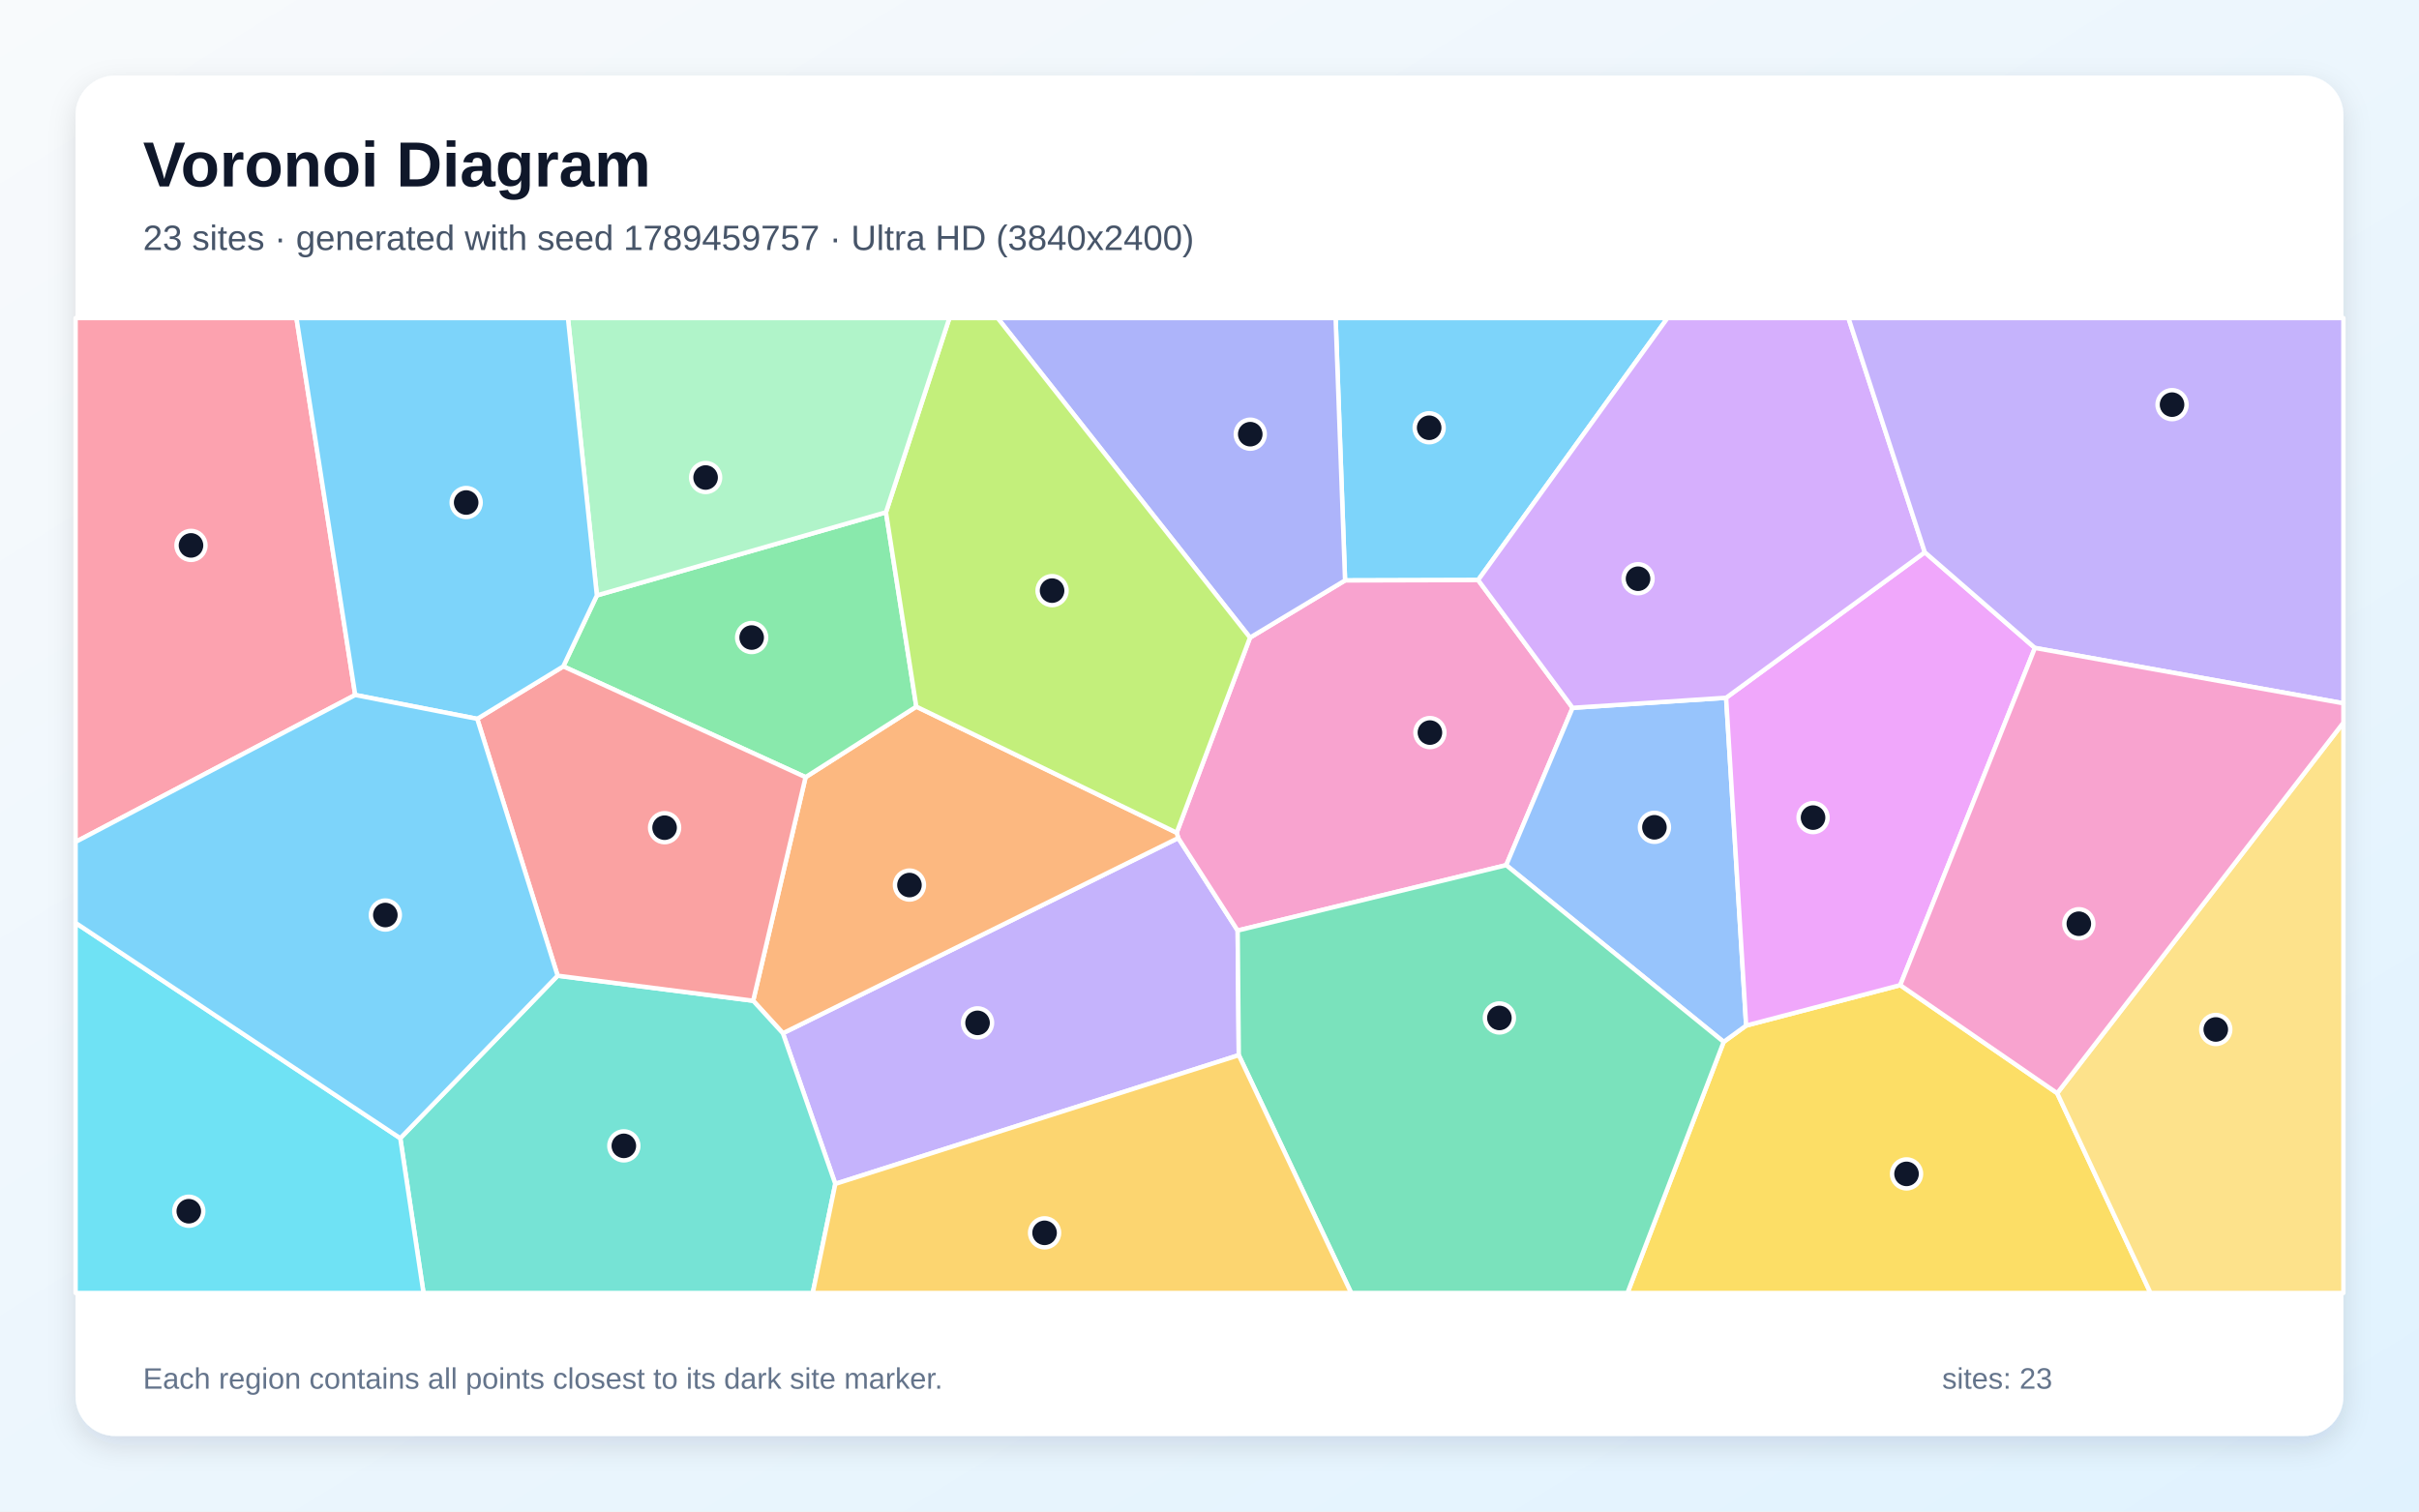
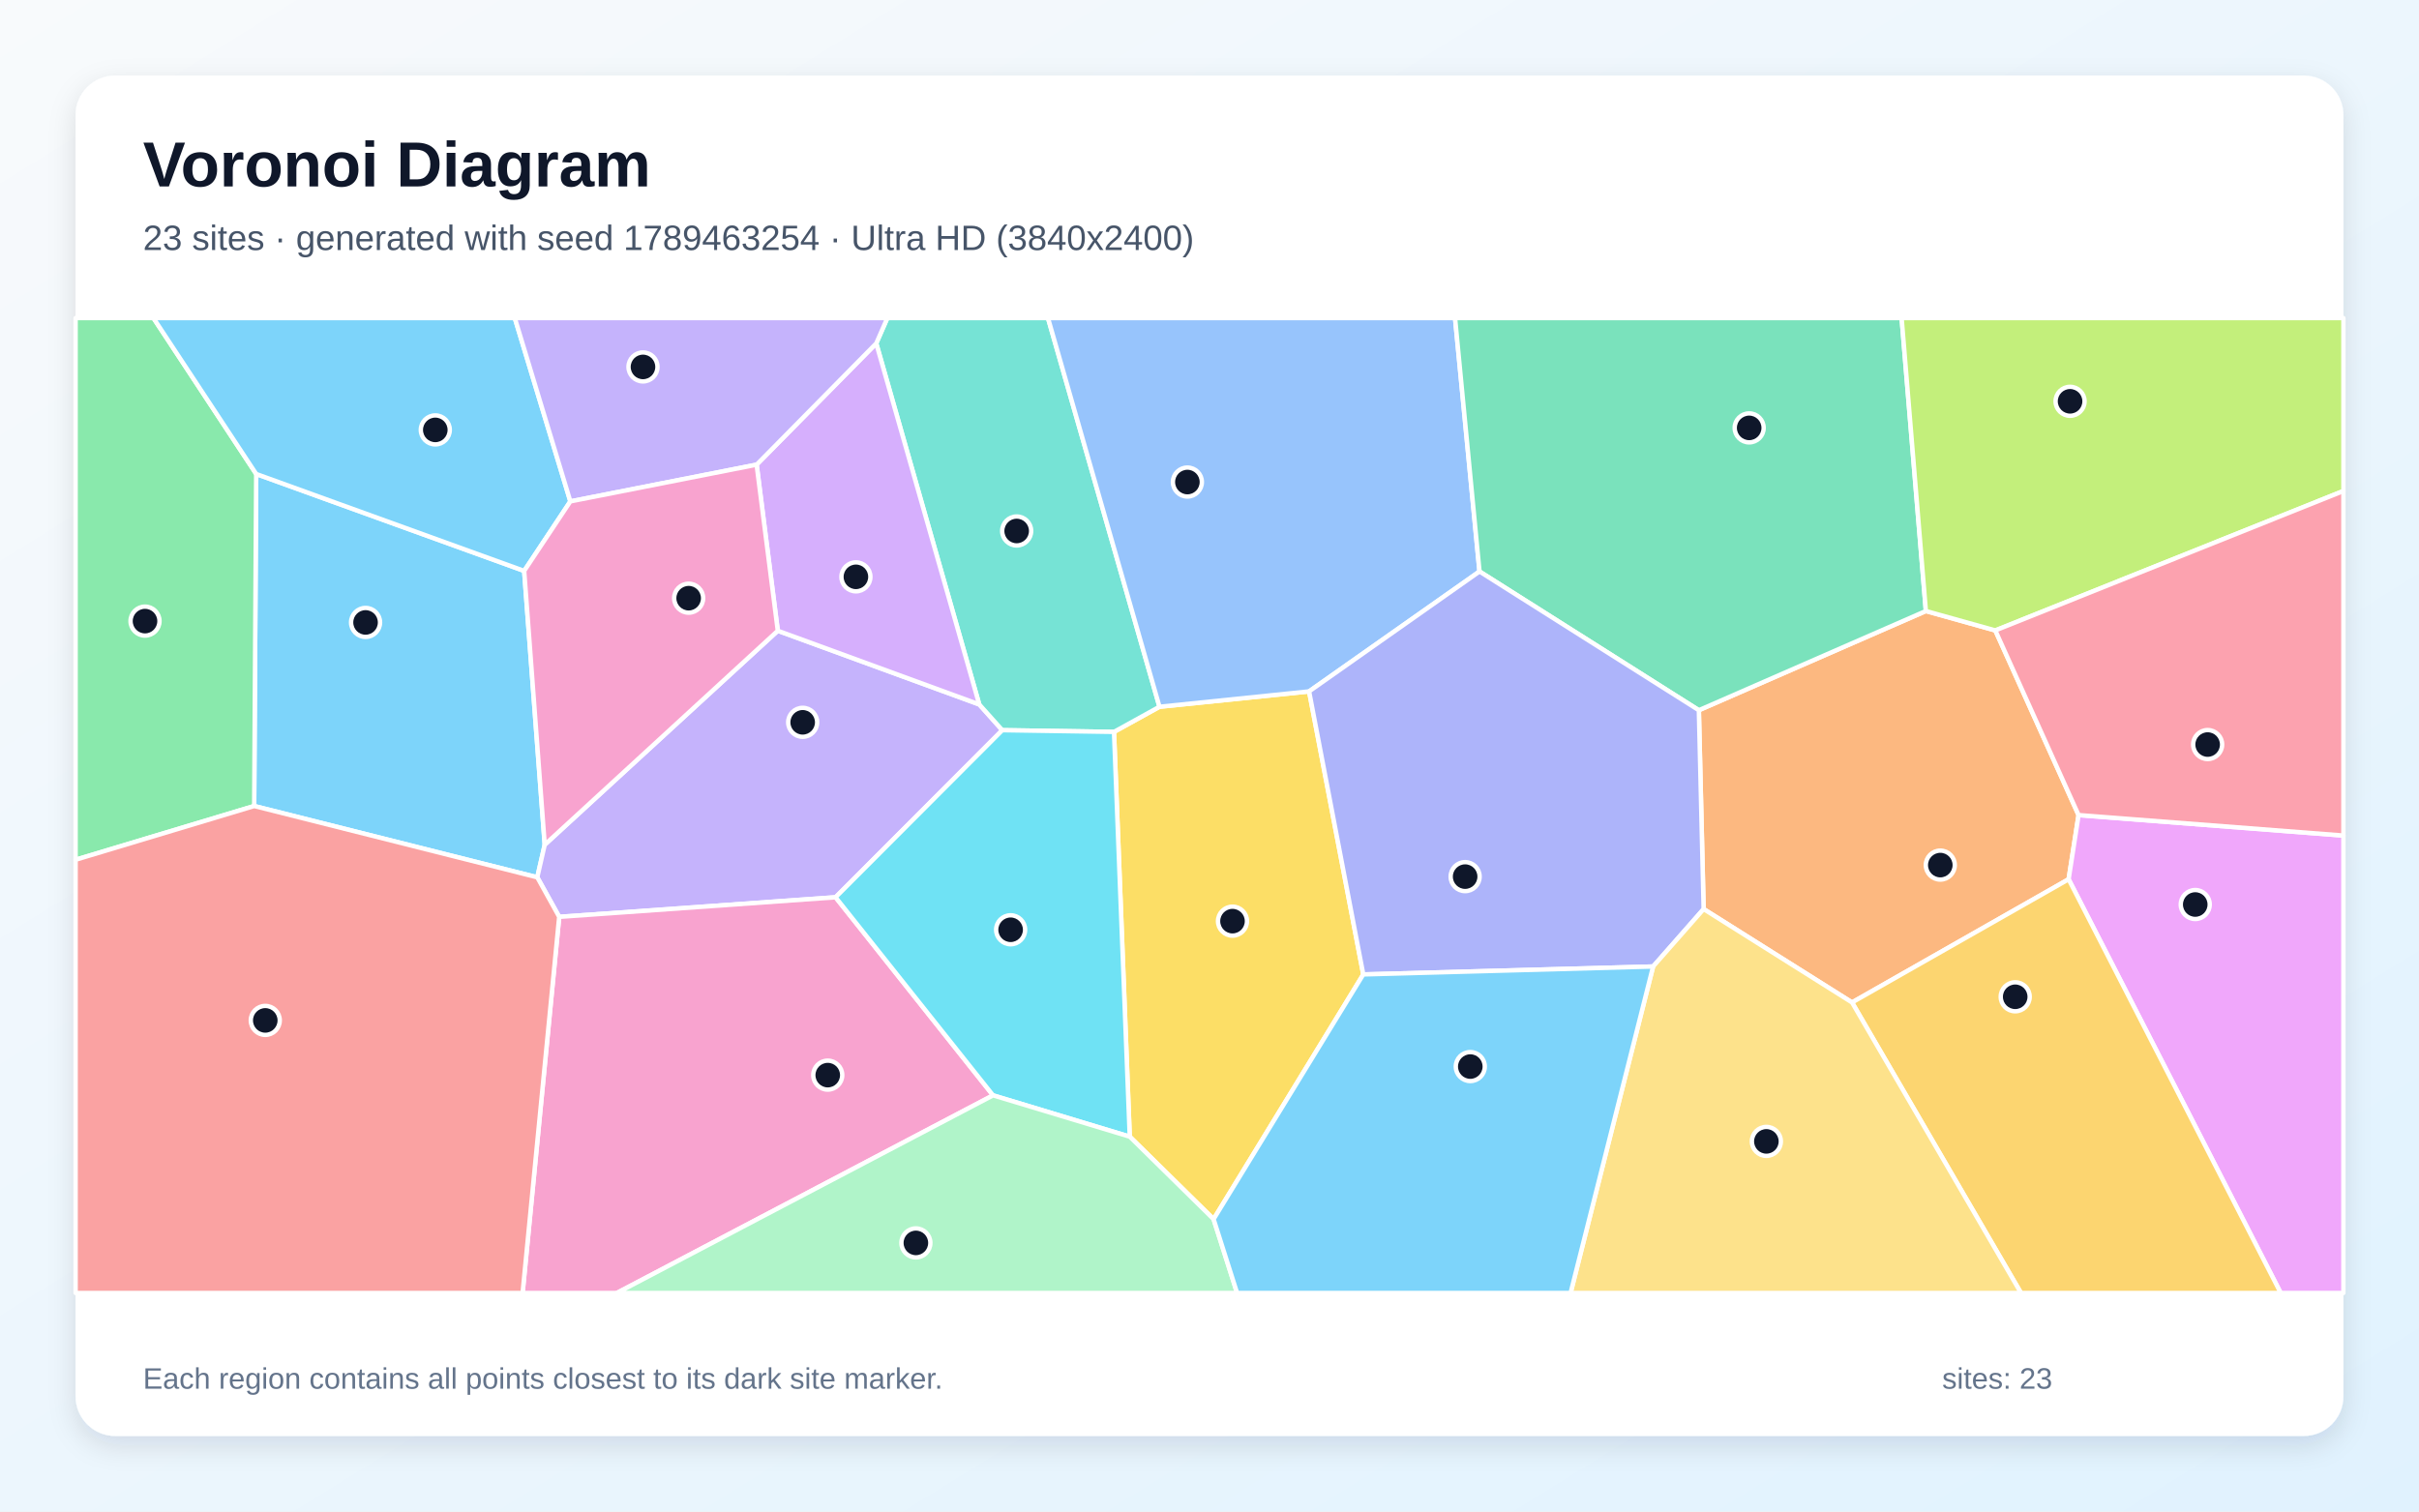
<svg xmlns="http://www.w3.org/2000/svg" width="3840" height="2400" viewBox="0 0 3840 2400" role="img" aria-labelledby="title description">
  <defs>
    <linearGradient id="background" x1="0" y1="0" x2="1" y2="1">
      <stop stop-color="#F8FAFC" />
      <stop offset="1" stop-color="#E0F2FE" />
    </linearGradient>
    <filter id="shadow" x="-5%" y="-5%" width="110%" height="110%">
      <feDropShadow dx="0" dy="15" stdDeviation="22" flood-color="#0F172A" flood-opacity=".12" />
    </filter>
  </defs>
  <rect width="3840" height="2400" fill="url(#background)" />
  <rect x="120" y="120" width="3600" height="2160" rx="63" fill="#FFFFFF" filter="url(#shadow)" />
  <g font-family="Arial, sans-serif">
    <text x="227" y="296" font-size="101" font-weight="700" fill="#0F172A">Voronoi Diagram</text>
-     <text x="227" y="397" font-size="56" fill="#475569">23 sites · generated with seed 1789459757 · Ultra HD (3840x2400)</text>
+     <text x="227" y="397" font-size="56" fill="#475569">23 sites · generated with seed 1789463254 · Ultra HD (3840x2400)</text>
  </g>
  <g stroke="#FFFFFF" stroke-width="7" stroke-linejoin="round">
-     <polygon points="2346.4,921.0 2135.2,921.6 2120.2,505.0 2647.0,505.0" fill="#38BDF8" fill-opacity="0.65" />
-     <polygon points="1326.0,1879.8 1242.8,1640.6 1870.4,1330.6 1964.7,1477.5 1966.5,1675.4" fill="#A78BFA" fill-opacity="0.65" />
-     <polygon points="2496.4,1123.9 2391.0,1373.7 1964.7,1477.5 1870.4,1330.6 1867.9,1322.2 1984.3,1012.4 2135.2,921.6 2346.4,921.0" fill="#F472B6" fill-opacity="0.65" />
-     <polygon points="1195.6,1589.0 1278.8,1234.0 1454.6,1122.0 1867.9,1322.2 1870.4,1330.6 1242.8,1640.6" fill="#FB923C" fill-opacity="0.65" />
-     <polygon points="2736.2,1654.3 2771.9,1628.4 3016.5,1564.2 3265.7,1735.8 3413.8,2053.0 2583.5,2053.0" fill="#FACC15" fill-opacity="0.65" />
-     <polygon points="947.5,945.4 1406.4,813.4 1454.6,1122.0 1278.8,1234.0 894.2,1058.1" fill="#4ADE80" fill-opacity="0.65" />
-     <polygon points="635.4,1807.3 885.2,1549.2 1195.6,1589.0 1242.8,1640.6 1326.0,1879.8 1290.2,2053.0 672.3,2053.0" fill="#2DD4BF" fill-opacity="0.65" />
-     <polygon points="2740.1,1107.9 2771.9,1628.4 2736.2,1654.3 2391.0,1373.7 2496.4,1123.9" fill="#60A5FA" fill-opacity="0.65" />
-     <polygon points="3230.3,1028.8 3016.5,1564.2 2771.9,1628.4 2740.1,1107.9 3055.5,876.9" fill="#E879F9" fill-opacity="0.65" />
-     <polygon points="1966.5,1675.4 1964.7,1477.5 2391.0,1373.7 2736.2,1654.3 2583.5,2053.0 2144.9,2053.0" fill="#34D399" fill-opacity="0.65" />
-     <polygon points="885.2,1549.2 757.6,1141.4 894.2,1058.1 1278.8,1234.0 1195.6,1589.0" fill="#F87171" fill-opacity="0.65" />
-     <polygon points="1984.3,1012.4 1583.7,505.0 2120.2,505.0 2135.2,921.6" fill="#818CF8" fill-opacity="0.65" />
-     <polygon points="1326.0,1879.8 1966.5,1675.4 2144.9,2053.0 1290.2,2053.0" fill="#FBBF24" fill-opacity="0.65" />
-     <polygon points="1984.3,1012.4 1867.9,1322.2 1454.6,1122.0 1406.4,813.4 1507.1,505.0 1583.7,505.0" fill="#A3E635" fill-opacity="0.65" />
-     <polygon points="3055.5,876.9 2740.1,1107.9 2496.4,1123.9 2346.4,921.0 2647.0,505.0 2934.3,505.0" fill="#C084FC" fill-opacity="0.65" />
-     <polygon points="563.9,1103.5 120.0,1336.8 120.0,505.0 470.6,505.0" fill="#FB7185" fill-opacity="0.65" />
-     <polygon points="120.0,1465.4 635.4,1807.3 672.3,2053.0 120.0,2053.0" fill="#22D3EE" fill-opacity="0.65" />
-     <polygon points="1406.4,813.4 947.5,945.4 901.6,505.0 1507.1,505.0" fill="#86EFAC" fill-opacity="0.65" />
-     <polygon points="3265.7,1735.8 3720.0,1147.4 3720.0,2053.0 3413.8,2053.0" fill="#FCD34D" fill-opacity="0.65" />
-     <polygon points="757.6,1141.4 563.9,1103.5 470.6,505.0 901.6,505.0 947.5,945.4 894.2,1058.1" fill="#38BDF8" fill-opacity="0.65" />
-     <polygon points="120.0,1465.4 120.0,1336.8 563.9,1103.5 757.6,1141.4 885.2,1549.2 635.4,1807.3" fill="#38BDF8" fill-opacity="0.65" />
-     <polygon points="3230.3,1028.8 3055.5,876.9 2934.3,505.0 3720.0,505.0 3720.0,1116.7" fill="#A78BFA" fill-opacity="0.65" />
-     <polygon points="3265.7,1735.8 3016.5,1564.2 3230.3,1028.8 3720.0,1116.7 3720.0,1147.4" fill="#F472B6" fill-opacity="0.65" />
+     <polygon points="403.5,1279.8 406.7,752.6 832.1,906.5 864.7,1341.3 852.9,1393.0" fill="#38BDF8" fill-opacity="0.65" />
+     <polygon points="1234.7,1001.5 1554.5,1118.5 1591.1,1159.4 1326.4,1424.7 887.7,1455.8 852.9,1393.0 864.7,1341.3" fill="#A78BFA" fill-opacity="0.65" />
+     <polygon points="887.7,1455.8 1326.4,1424.7 1576.4,1739.2 979.2,2053.0 829.6,2053.0" fill="#F472B6" fill-opacity="0.65" />
+     <polygon points="2940.0,1591.7 2704.4,1443.4 2696.8,1127.7 3057.2,970.2 3167.4,1001.0 3299.6,1294.2 3283.8,1396.1" fill="#FB923C" fill-opacity="0.65" />
+     <polygon points="1926.5,1935.8 1793.4,1804.8 1768.4,1162.1 1840.6,1122.2 2078.1,1097.8 2164.1,1547.2" fill="#FACC15" fill-opacity="0.65" />
+     <polygon points="120.0,1365.1 120.0,505.0 243.6,505.0 406.7,752.6 403.5,1279.8" fill="#4ADE80" fill-opacity="0.65" />
+     <polygon points="1840.6,1122.2 1768.4,1162.1 1591.1,1159.4 1554.5,1118.5 1391.0,545.2 1408.6,505.0 1663.6,505.0" fill="#2DD4BF" fill-opacity="0.65" />
+     <polygon points="2348.6,907.4 2078.1,1097.8 1840.6,1122.2 1663.6,505.0 2309.8,505.0" fill="#60A5FA" fill-opacity="0.65" />
+     <polygon points="3283.8,1396.1 3299.6,1294.2 3720.0,1326.7 3720.0,2053.0 3620.5,2053.0" fill="#E879F9" fill-opacity="0.65" />
+     <polygon points="3057.2,970.2 2696.8,1127.7 2348.6,907.4 2309.8,505.0 3018.7,505.0" fill="#34D399" fill-opacity="0.65" />
+     <polygon points="120.0,1365.1 403.5,1279.8 852.9,1393.0 887.7,1455.8 829.6,2053.0 120.0,2053.0" fill="#F87171" fill-opacity="0.65" />
+     <polygon points="2624.2,1534.6 2164.1,1547.2 2078.1,1097.8 2348.6,907.4 2696.8,1127.7 2704.4,1443.4" fill="#818CF8" fill-opacity="0.65" />
+     <polygon points="2940.0,1591.7 3283.8,1396.1 3620.5,2053.0 3208.2,2053.0" fill="#FBBF24" fill-opacity="0.65" />
+     <polygon points="3167.4,1001.0 3057.2,970.2 3018.7,505.0 3720.0,505.0 3720.0,779.6" fill="#A3E635" fill-opacity="0.65" />
+     <polygon points="1201.1,737.8 1391.0,545.2 1554.5,1118.5 1234.7,1001.5" fill="#C084FC" fill-opacity="0.65" />
+     <polygon points="3299.6,1294.2 3167.4,1001.0 3720.0,779.6 3720.0,1326.7" fill="#FB7185" fill-opacity="0.65" />
+     <polygon points="1768.4,1162.1 1793.4,1804.8 1576.4,1739.2 1326.4,1424.7 1591.1,1159.4" fill="#22D3EE" fill-opacity="0.65" />
+     <polygon points="1576.4,1739.2 1793.4,1804.8 1926.5,1935.8 1963.8,2053.0 979.2,2053.0" fill="#86EFAC" fill-opacity="0.65" />
+     <polygon points="2624.2,1534.6 2704.4,1443.4 2940.0,1591.7 3208.2,2053.0 2493.2,2053.0" fill="#FCD34D" fill-opacity="0.65" />
+     <polygon points="905.4,796.1 832.1,906.5 406.7,752.6 243.6,505.0 817.2,505.0" fill="#38BDF8" fill-opacity="0.65" />
+     <polygon points="1926.5,1935.8 2164.1,1547.2 2624.2,1534.6 2493.2,2053.0 1963.8,2053.0" fill="#38BDF8" fill-opacity="0.65" />
+     <polygon points="1391.0,545.2 1201.1,737.8 905.4,796.1 817.2,505.0 1408.6,505.0" fill="#A78BFA" fill-opacity="0.65" />
+     <polygon points="1201.1,737.8 1234.7,1001.5 864.7,1341.3 832.1,906.5 905.4,796.1" fill="#F472B6" fill-opacity="0.65" />
  </g>
  <g>
-     <circle cx="2268.7" cy="679.2" r="23" fill="#0F172A" stroke="#FFFFFF" stroke-width="7" />
-     <circle cx="1551.8" cy="1624.1" r="23" fill="#0F172A" stroke="#FFFFFF" stroke-width="7" />
-     <circle cx="2269.9" cy="1163.2" r="23" fill="#0F172A" stroke="#FFFFFF" stroke-width="7" />
-     <circle cx="1443.7" cy="1405.3" r="23" fill="#0F172A" stroke="#FFFFFF" stroke-width="7" />
-     <circle cx="3026.5" cy="1863.9" r="23" fill="#0F172A" stroke="#FFFFFF" stroke-width="7" />
-     <circle cx="1193.2" cy="1012.3" r="23" fill="#0F172A" stroke="#FFFFFF" stroke-width="7" />
-     <circle cx="990.3" cy="1819.4" r="23" fill="#0F172A" stroke="#FFFFFF" stroke-width="7" />
-     <circle cx="2626.3" cy="1313.6" r="23" fill="#0F172A" stroke="#FFFFFF" stroke-width="7" />
-     <circle cx="2878.1" cy="1298.2" r="23" fill="#0F172A" stroke="#FFFFFF" stroke-width="7" />
-     <circle cx="2380.2" cy="1616.3" r="23" fill="#0F172A" stroke="#FFFFFF" stroke-width="7" />
-     <circle cx="1055.0" cy="1314.2" r="23" fill="#0F172A" stroke="#FFFFFF" stroke-width="7" />
-     <circle cx="1984.7" cy="689.4" r="23" fill="#0F172A" stroke="#FFFFFF" stroke-width="7" />
-     <circle cx="1658.2" cy="1957.5" r="23" fill="#0F172A" stroke="#FFFFFF" stroke-width="7" />
-     <circle cx="1670.1" cy="937.8" r="23" fill="#0F172A" stroke="#FFFFFF" stroke-width="7" />
-     <circle cx="2600.3" cy="918.9" r="23" fill="#0F172A" stroke="#FFFFFF" stroke-width="7" />
-     <circle cx="303.2" cy="866.0" r="23" fill="#0F172A" stroke="#FFFFFF" stroke-width="7" />
-     <circle cx="299.7" cy="1923.2" r="23" fill="#0F172A" stroke="#FFFFFF" stroke-width="7" />
-     <circle cx="1120.1" cy="758.2" r="23" fill="#0F172A" stroke="#FFFFFF" stroke-width="7" />
-     <circle cx="3517.4" cy="1634.6" r="23" fill="#0F172A" stroke="#FFFFFF" stroke-width="7" />
-     <circle cx="740.0" cy="797.9" r="23" fill="#0F172A" stroke="#FFFFFF" stroke-width="7" />
-     <circle cx="611.7" cy="1452.9" r="23" fill="#0F172A" stroke="#FFFFFF" stroke-width="7" />
-     <circle cx="3448.0" cy="642.5" r="23" fill="#0F172A" stroke="#FFFFFF" stroke-width="7" />
-     <circle cx="3300.0" cy="1466.7" r="23" fill="#0F172A" stroke="#FFFFFF" stroke-width="7" />
+     <circle cx="580.3" cy="988.3" r="23" fill="#0F172A" stroke="#FFFFFF" stroke-width="7" />
+     <circle cx="1274.2" cy="1146.9" r="23" fill="#0F172A" stroke="#FFFFFF" stroke-width="7" />
+     <circle cx="1314.0" cy="1707.1" r="23" fill="#0F172A" stroke="#FFFFFF" stroke-width="7" />
+     <circle cx="3080.1" cy="1373.6" r="23" fill="#0F172A" stroke="#FFFFFF" stroke-width="7" />
+     <circle cx="1956.5" cy="1462.6" r="23" fill="#0F172A" stroke="#FFFFFF" stroke-width="7" />
+     <circle cx="230.2" cy="986.2" r="23" fill="#0F172A" stroke="#FFFFFF" stroke-width="7" />
+     <circle cx="1613.9" cy="843.1" r="23" fill="#0F172A" stroke="#FFFFFF" stroke-width="7" />
+     <circle cx="1884.9" cy="765.4" r="23" fill="#0F172A" stroke="#FFFFFF" stroke-width="7" />
+     <circle cx="3484.8" cy="1436.2" r="23" fill="#0F172A" stroke="#FFFFFF" stroke-width="7" />
+     <circle cx="2776.7" cy="679.4" r="23" fill="#0F172A" stroke="#FFFFFF" stroke-width="7" />
+     <circle cx="421.1" cy="1620.2" r="23" fill="#0F172A" stroke="#FFFFFF" stroke-width="7" />
+     <circle cx="2325.8" cy="1391.9" r="23" fill="#0F172A" stroke="#FFFFFF" stroke-width="7" />
+     <circle cx="3199.0" cy="1582.7" r="23" fill="#0F172A" stroke="#FFFFFF" stroke-width="7" />
+     <circle cx="3286.1" cy="637.2" r="23" fill="#0F172A" stroke="#FFFFFF" stroke-width="7" />
+     <circle cx="1358.7" cy="915.9" r="23" fill="#0F172A" stroke="#FFFFFF" stroke-width="7" />
+     <circle cx="3504.5" cy="1182.2" r="23" fill="#0F172A" stroke="#FFFFFF" stroke-width="7" />
+     <circle cx="1604.3" cy="1476.3" r="23" fill="#0F172A" stroke="#FFFFFF" stroke-width="7" />
+     <circle cx="1453.9" cy="1973.5" r="23" fill="#0F172A" stroke="#FFFFFF" stroke-width="7" />
+     <circle cx="2804.0" cy="1812.3" r="23" fill="#0F172A" stroke="#FFFFFF" stroke-width="7" />
+     <circle cx="691.0" cy="682.6" r="23" fill="#0F172A" stroke="#FFFFFF" stroke-width="7" />
+     <circle cx="2334.0" cy="1693.5" r="23" fill="#0F172A" stroke="#FFFFFF" stroke-width="7" />
+     <circle cx="1020.7" cy="582.6" r="23" fill="#0F172A" stroke="#FFFFFF" stroke-width="7" />
+     <circle cx="1093.2" cy="949.8" r="23" fill="#0F172A" stroke="#FFFFFF" stroke-width="7" />
  </g>
  <g font-family="Arial, sans-serif" font-size="47" fill="#64748B">
    <text x="227" y="2205">Each region contains all points closest to its dark site marker.</text>
    <text x="3083" y="2205">sites: 23</text>
  </g>
</svg>
